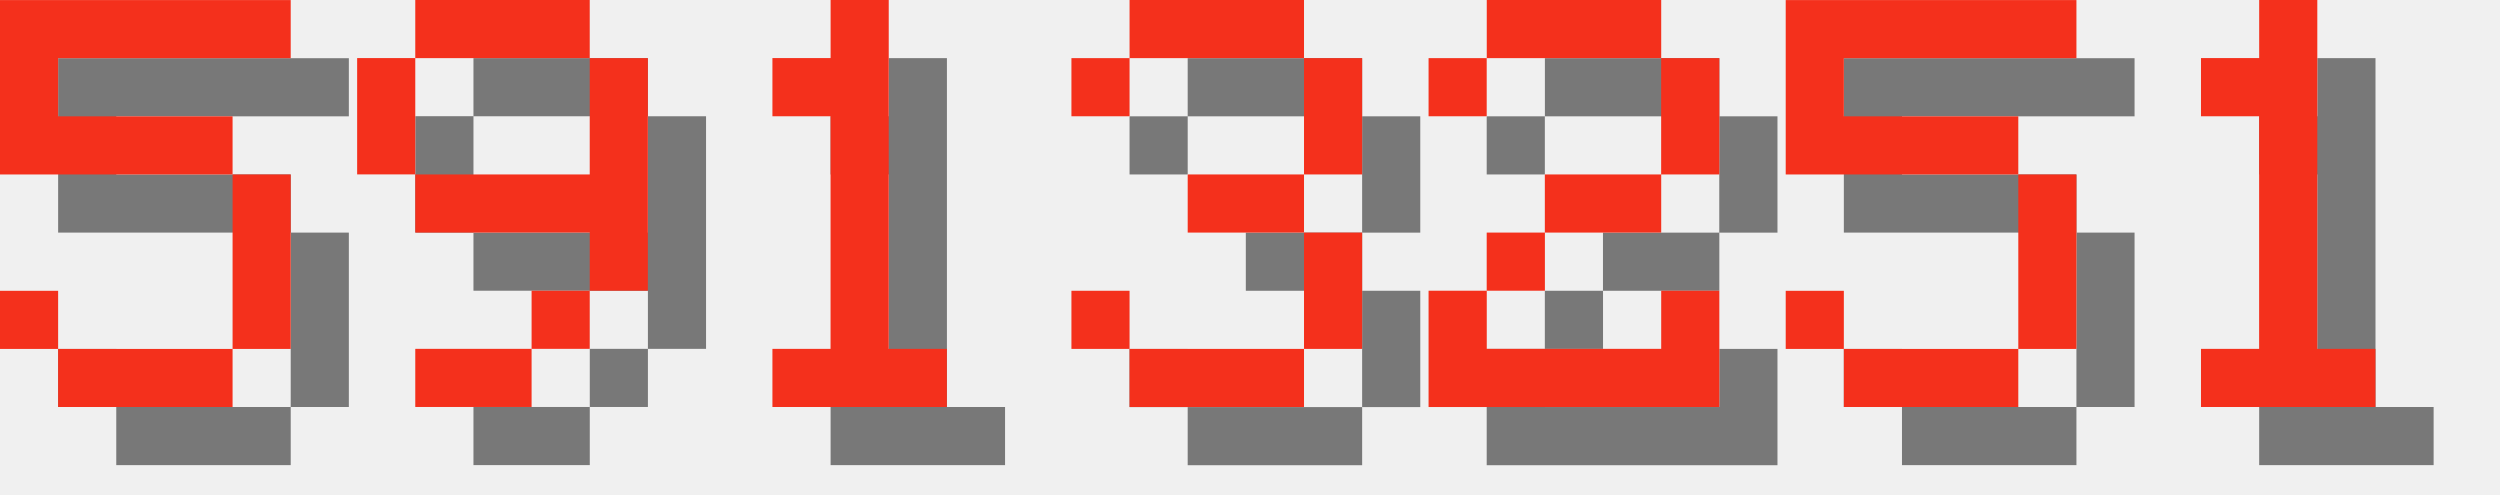
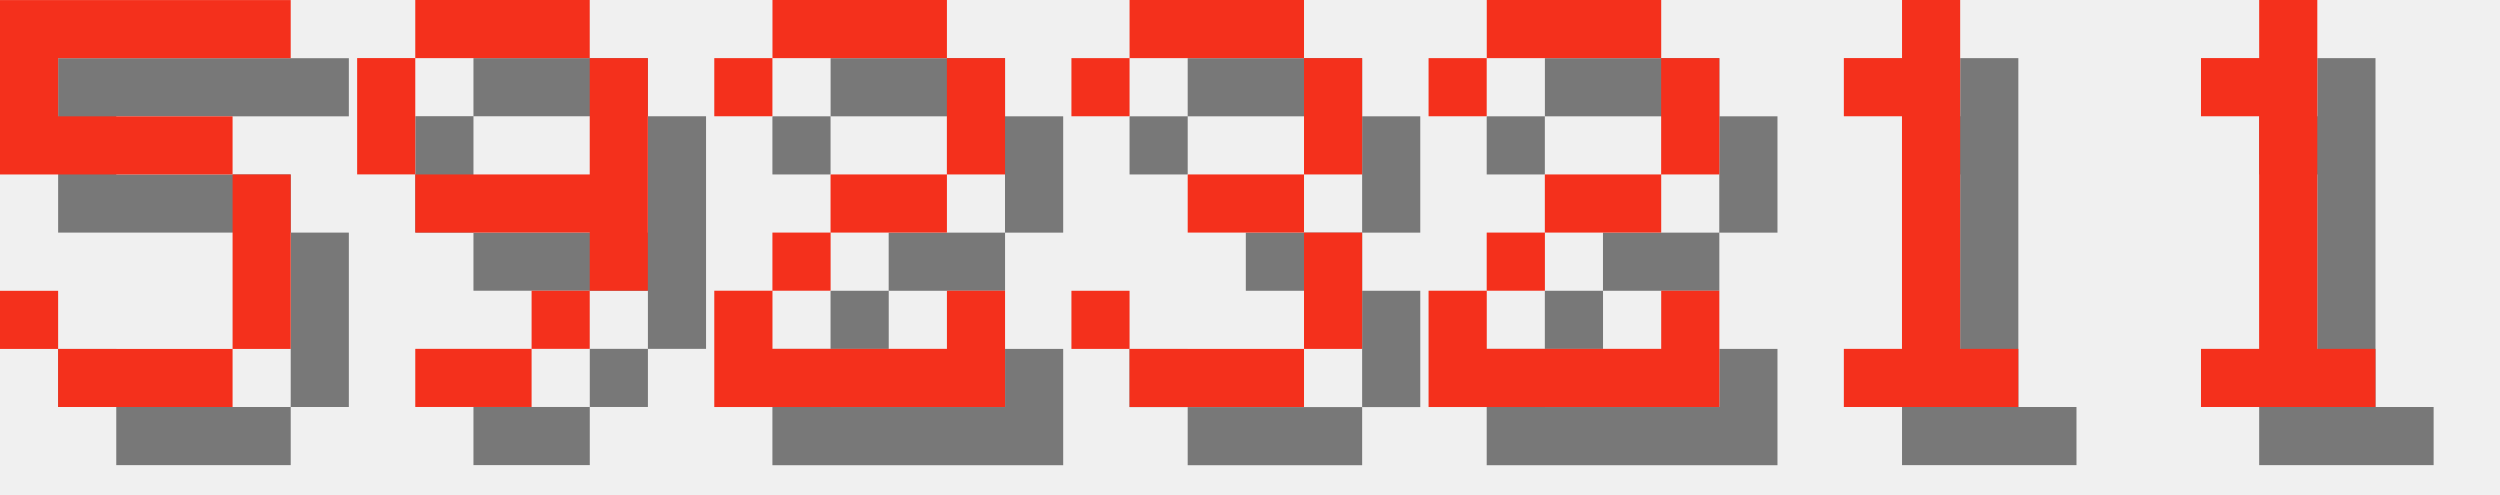
<svg xmlns="http://www.w3.org/2000/svg" version="1.1" width="182.0" height="36">
  <style>
        .text-foreground {
            fill: #F4301C;
        }
        .text-shadow {
            fill: #000000;
            fill-opacity: 0.5;
        }
    </style>
  <g class="digit" id="digit_5" transform="translate(0.0, 0), scale(4)">
    <path id="digit_5_shadow" class="text-shadow" d="m1.058 1.058v3.175h4.233v3.175h-3.175v-1.058h-1.058v1.058h1.058v1.058h3.175v-1.058h1.058v-3.175h-1.058v-1.058h-3.175v-1.058h4.233v-1.058h-5.292z" fill-opacity=".5" style="paint-order:stroke fill markers" />
    <path id="digit_5_fg" class="text-foreground" d="m0 0v3.175h4.233v3.175h-3.175v-1.058h-1.058v1.058h1.058v1.058h3.175v-1.058h1.058v-3.175h-1.058v-1.058h-3.175v-1.058h4.233v-1.058h-5.292z" fill="#fff" style="paint-order:stroke fill markers" />
  </g>
  <g class="digit" id="digit_9" transform="translate(26.0, 0), scale(4)">
    <path id="digit_9_shadow" class="text-shadow" d="m2.117 1.058v1.058h3.175v-1.058h-3.175zm3.175 1.058v2.117h-3.175v1.058h3.175v1.058h1.058v-4.233h-1.058zm0 4.233h-1.058v1.058h1.058v-1.058zm-1.058 1.058h-2.117v1.058h2.117v-1.058zm-2.117-3.175v-2.117h-1.058v2.117h1.058z" fill-opacity=".5" style="paint-order:stroke fill markers" />
    <path id="digit_9_fg" class="text-foreground" d="m1.058 0v1.058h3.175v-1.058h-3.175zm3.175 1.058v2.117h-3.175v1.058h3.175v1.058h1.058v-4.233h-1.058zm0 4.233h-1.058v1.058h1.058v-1.058zm-1.058 1.058h-2.117v1.058h2.117v-1.058zm-2.117-3.175v-2.117h-1.058v2.117h1.058z" fill="#fff" style="paint-order:stroke fill markers" />
  </g>
-   <g class="digit" id="digit_1" transform="translate(52.0, 0), scale(4)">
-     <path id="digit_1_shadow" class="text-shadow" d="m2.117 2.117v1.058h1.058v4.233h-1.058v1.058h3.175v-1.058h-1.058v-6.35h-1.058v1.058h-1.058z" fill-opacity=".5" style="paint-order:stroke fill markers" />
-     <path id="digit_1_fg" class="text-foreground" d="m1.058 1.058v1.058h1.058v4.233h-1.058v1.058h3.175v-1.058h-1.058v-6.35h-1.058v1.058h-1.058z" fill="#fff" style="paint-order:stroke fill markers" />
+   <g class="digit" id="digit_2" transform="translate(52.0, 0), scale(4)">
+     <path id="digit_2_shadow" class="text-shadow" d="m1.058 2.117v1.058h1.058v-1.058h3.175v2.117h-2.117v1.058h-1.058v1.058h-1.058v2.117h5.292v-2.117h-1.058v1.058h-3.175v-1.058h1.058v-1.058h2.117v-1.058h1.058v-2.117h-1.058v-1.058h-3.175v1.058h-1.058z" fill-opacity=".5" style="paint-order:stroke fill markers" />
+     <path id="digit_2_fg" class="text-foreground" d="m0 1.058v1.058h1.058v-1.058h3.175v2.117h-2.117v1.058h-1.058v1.058h-1.058v2.117h5.292v-2.117h-1.058v1.058h-3.175v-1.058h1.058v-1.058h2.117v-1.058h1.058v-2.117h-1.058v-1.058h-3.175v1.058h-1.058z" fill="#fff" style="paint-order:stroke fill markers" />
  </g>
  <g class="digit" id="digit_3" transform="translate(78.0, 0), scale(4)">
    <path id="digit_3_shadow" class="text-shadow" d="m1.058 2.117v1.058h1.058v-1.058h3.175v2.117h-2.117v1.058h2.117v2.117h-3.175v-1.058h-1.058v1.058h1.058v1.058h3.175v-1.058h1.058v-2.117h-1.058v-1.058h1.058v-2.117h-1.058v-1.058h-3.175v1.058h-1.058z" fill-opacity=".5" style="paint-order:stroke fill markers" />
    <path id="digit_3_fg" class="text-foreground" d="m0 1.058v1.058h1.058v-1.058h3.175v2.117h-2.117v1.058h2.117v2.117h-3.175v-1.058h-1.058v1.058h1.058v1.058h3.175v-1.058h1.058v-2.117h-1.058v-1.058h1.058v-2.117h-1.058v-1.058h-3.175v1.058h-1.058z" fill="#fff" style="paint-order:stroke fill markers" />
  </g>
  <g class="digit" id="digit_2" transform="translate(104.0, 0), scale(4)">
    <path id="digit_2_shadow" class="text-shadow" d="m1.058 2.117v1.058h1.058v-1.058h3.175v2.117h-2.117v1.058h-1.058v1.058h-1.058v2.117h5.292v-2.117h-1.058v1.058h-3.175v-1.058h1.058v-1.058h2.117v-1.058h1.058v-2.117h-1.058v-1.058h-3.175v1.058h-1.058z" fill-opacity=".5" style="paint-order:stroke fill markers" />
    <path id="digit_2_fg" class="text-foreground" d="m0 1.058v1.058h1.058v-1.058h3.175v2.117h-2.117v1.058h-1.058v1.058h-1.058v2.117h5.292v-2.117h-1.058v1.058h-3.175v-1.058h1.058v-1.058h2.117v-1.058h1.058v-2.117h-1.058v-1.058h-3.175v1.058h-1.058z" fill="#fff" style="paint-order:stroke fill markers" />
  </g>
-   <g class="digit" id="digit_5" transform="translate(130.0, 0), scale(4)">
-     <path id="digit_5_shadow" class="text-shadow" d="m1.058 1.058v3.175h4.233v3.175h-3.175v-1.058h-1.058v1.058h1.058v1.058h3.175v-1.058h1.058v-3.175h-1.058v-1.058h-3.175v-1.058h4.233v-1.058h-5.292z" fill-opacity=".5" style="paint-order:stroke fill markers" />
-     <path id="digit_5_fg" class="text-foreground" d="m0 0v3.175h4.233v3.175h-3.175v-1.058h-1.058v1.058h1.058v1.058h3.175v-1.058h1.058v-3.175h-1.058v-1.058h-3.175v-1.058h4.233v-1.058h-5.292z" fill="#fff" style="paint-order:stroke fill markers" />
+   <g class="digit" id="digit_1" transform="translate(130.0, 0), scale(4)">
+     <path id="digit_1_shadow" class="text-shadow" d="m2.117 2.117v1.058h1.058v4.233h-1.058v1.058h3.175v-1.058h-1.058v-6.35h-1.058v1.058h-1.058z" fill-opacity=".5" style="paint-order:stroke fill markers" />
+     <path id="digit_1_fg" class="text-foreground" d="m1.058 1.058v1.058h1.058v4.233h-1.058v1.058h3.175v-1.058h-1.058v-6.35h-1.058v1.058h-1.058z" fill="#fff" style="paint-order:stroke fill markers" />
  </g>
  <g class="digit" id="digit_1" transform="translate(156.0, 0), scale(4)">
    <path id="digit_1_shadow" class="text-shadow" d="m2.117 2.117v1.058h1.058v4.233h-1.058v1.058h3.175v-1.058h-1.058v-6.35h-1.058v1.058h-1.058z" fill-opacity=".5" style="paint-order:stroke fill markers" />
    <path id="digit_1_fg" class="text-foreground" d="m1.058 1.058v1.058h1.058v4.233h-1.058v1.058h3.175v-1.058h-1.058v-6.35h-1.058v1.058h-1.058z" fill="#fff" style="paint-order:stroke fill markers" />
  </g>
</svg>
